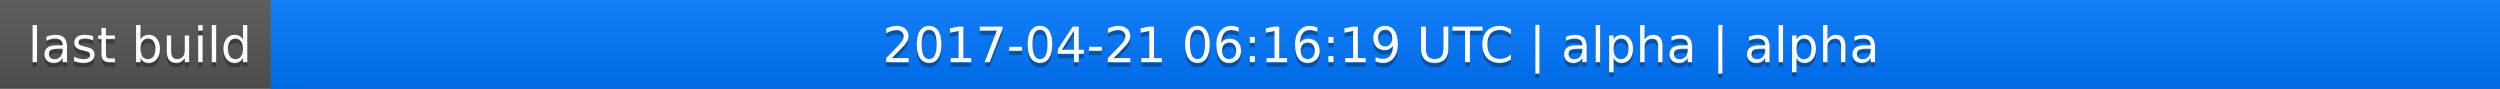
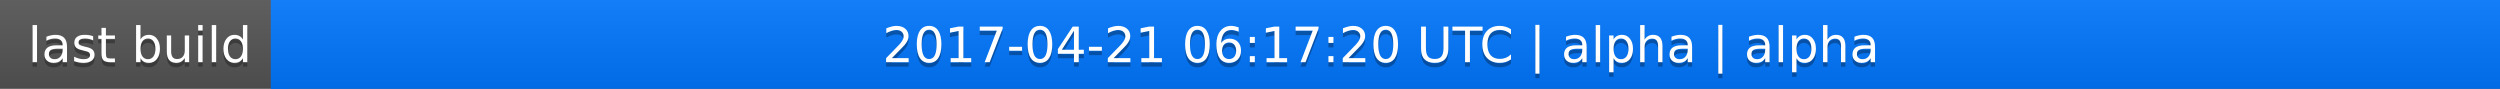
<svg xmlns="http://www.w3.org/2000/svg" width="563" height="20">
  <linearGradient id="a" x2="0" y2="100%">
    <stop offset="0" stop-color="#bbb" stop-opacity=".1" />
    <stop offset="1" stop-opacity=".1" />
  </linearGradient>
  <rect rx="0" width="563" height="20" fill="#555" />
  <rect rx="0" x="61" width="502" height="20" fill="#07f" />
  <path fill="#07f" d="M61 0h4v20h-4z" />
  <rect rx="0" width="563" height="20" fill="url(#a)" />
  <g fill="#fff" text-anchor="middle" font-family="DejaVu Sans,Verdana,Geneva,sans-serif" font-size="11">
    <text x="31.5" y="15" fill="#010101" fill-opacity=".3">last build</text>
    <text x="31.5" y="14">last build</text>
-     <text x="311" y="15" fill="#010101" fill-opacity=".3">2017-04-21 06:16:19 UTC | alpha | alpha</text>
-     <text x="311" y="14">2017-04-21 06:16:19 UTC | alpha | alpha</text>
+     <text x="311" y="15" fill="#010101" fill-opacity=".3">2017-04-21 06:17:20 UTC | alpha | alpha</text>
+     <text x="311" y="14">2017-04-21 06:17:20 UTC | alpha | alpha</text>
  </g>
</svg>
